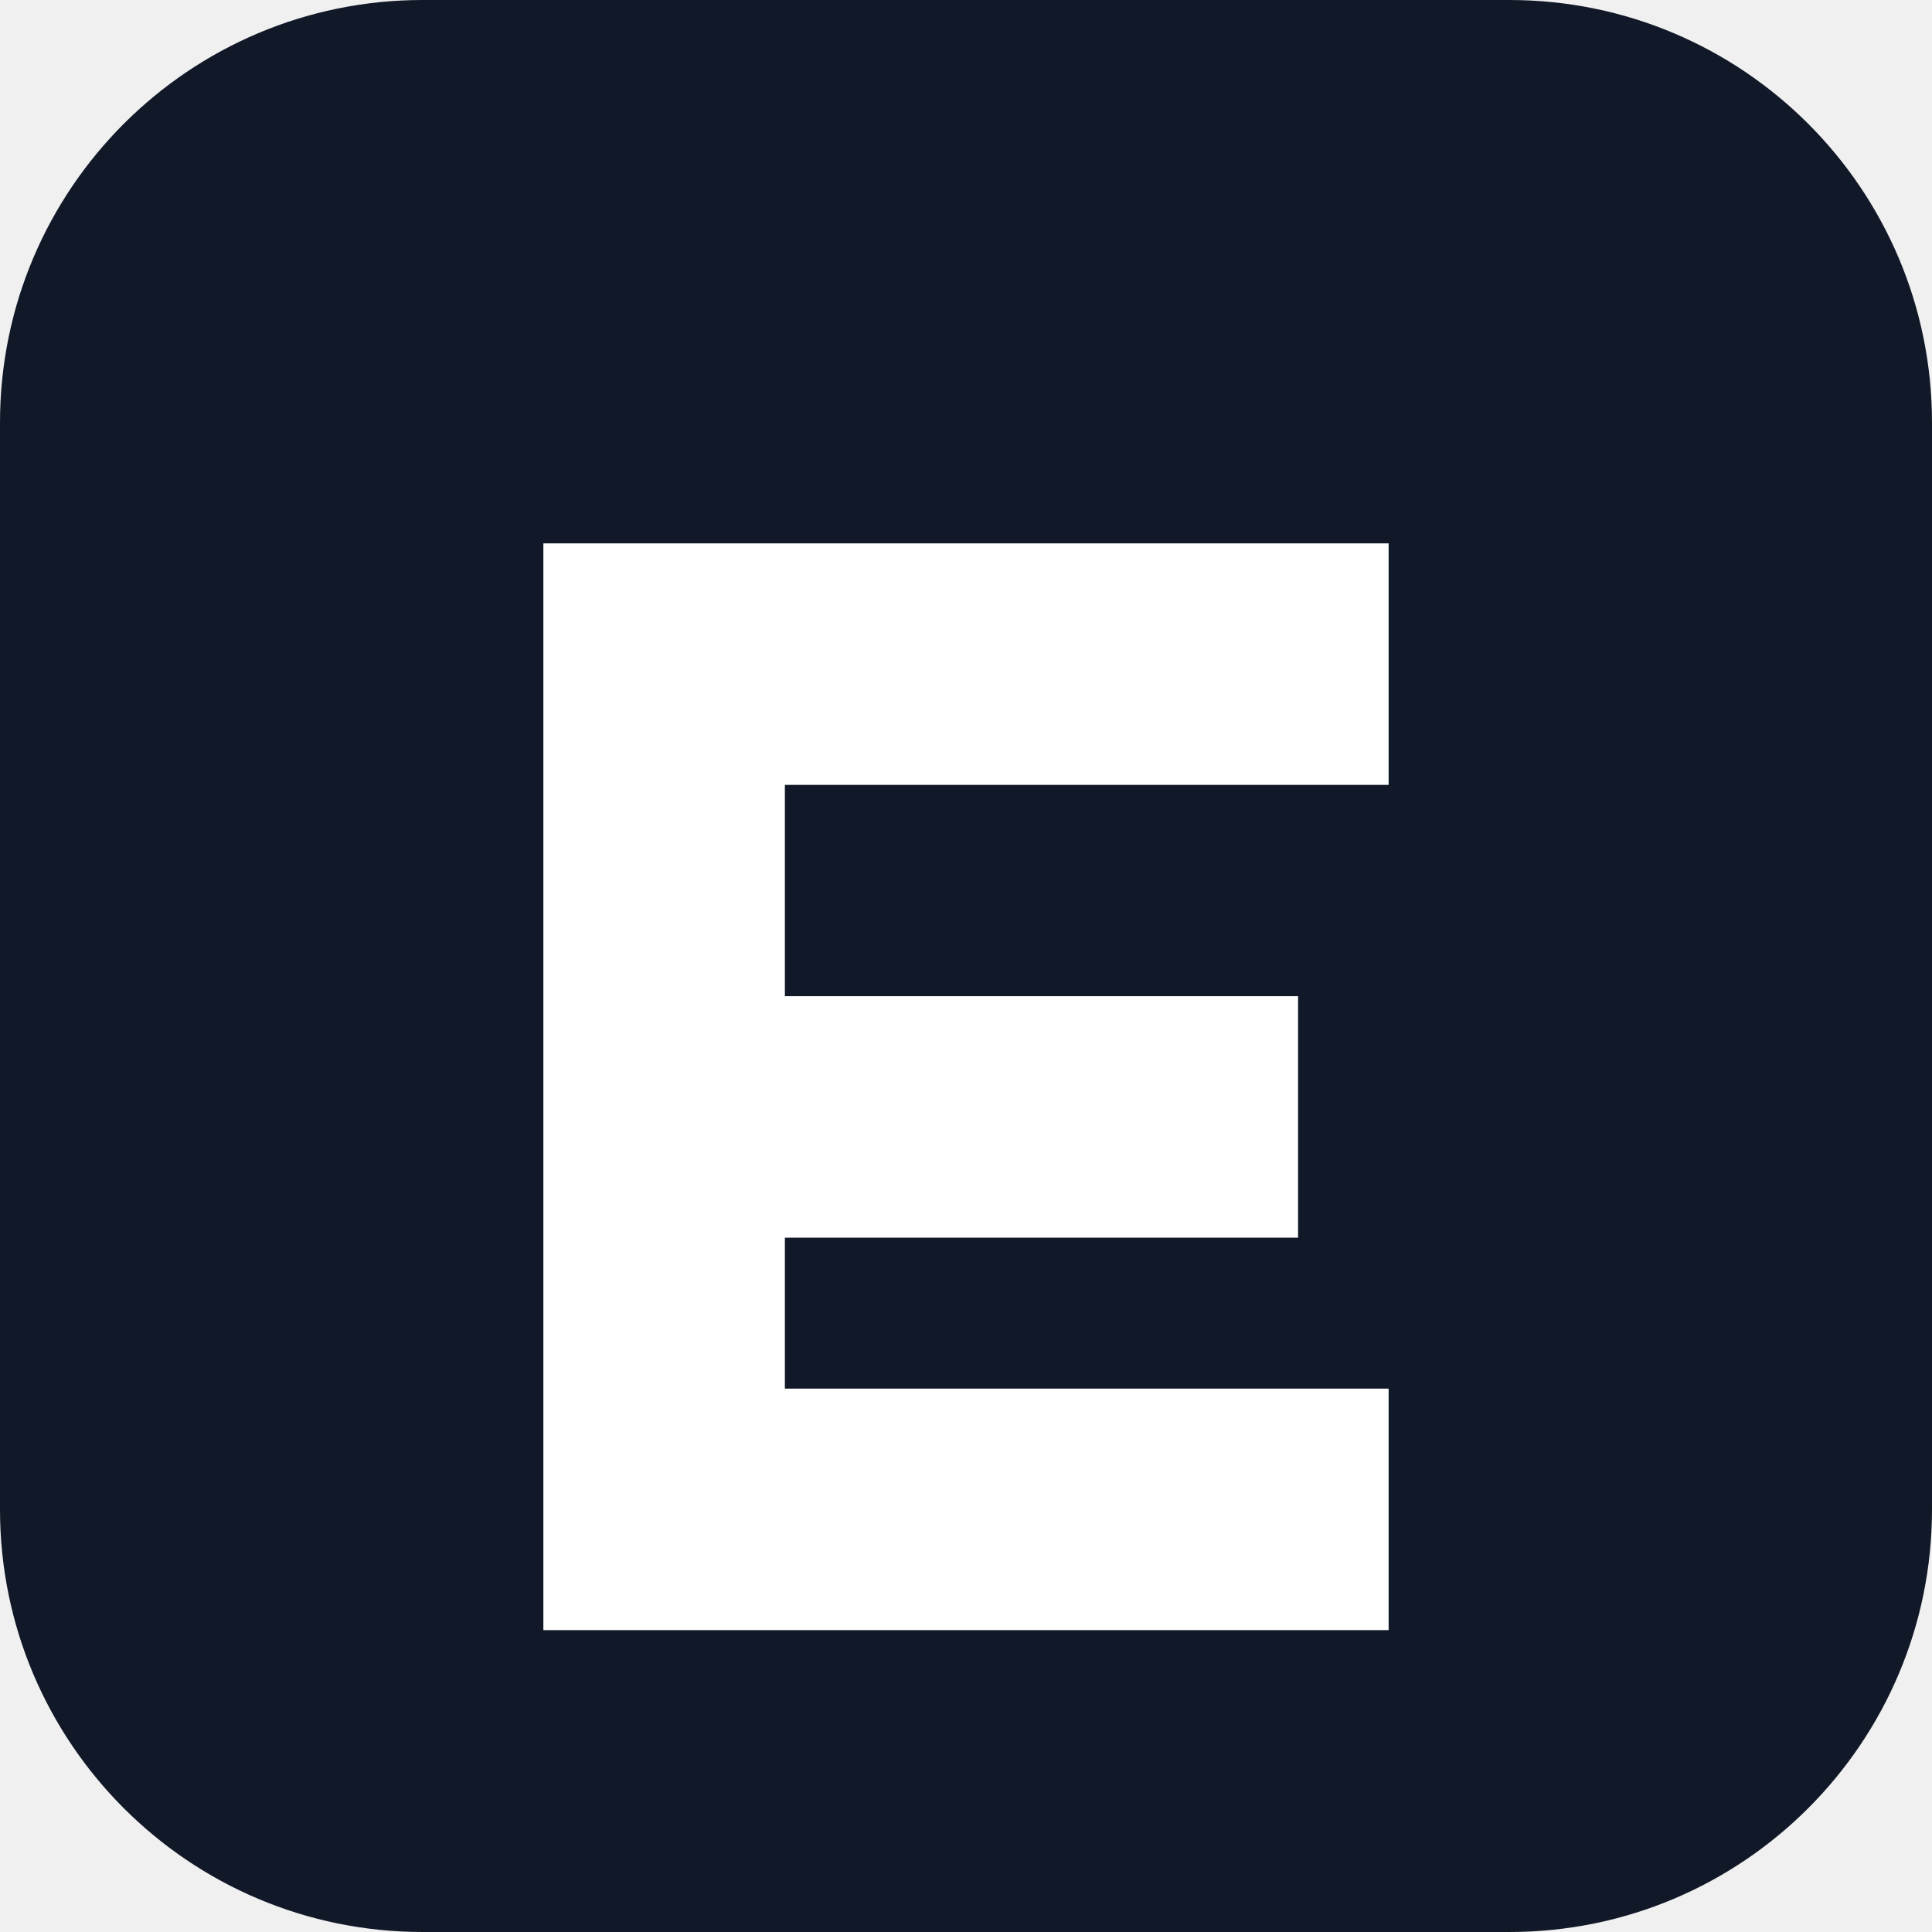
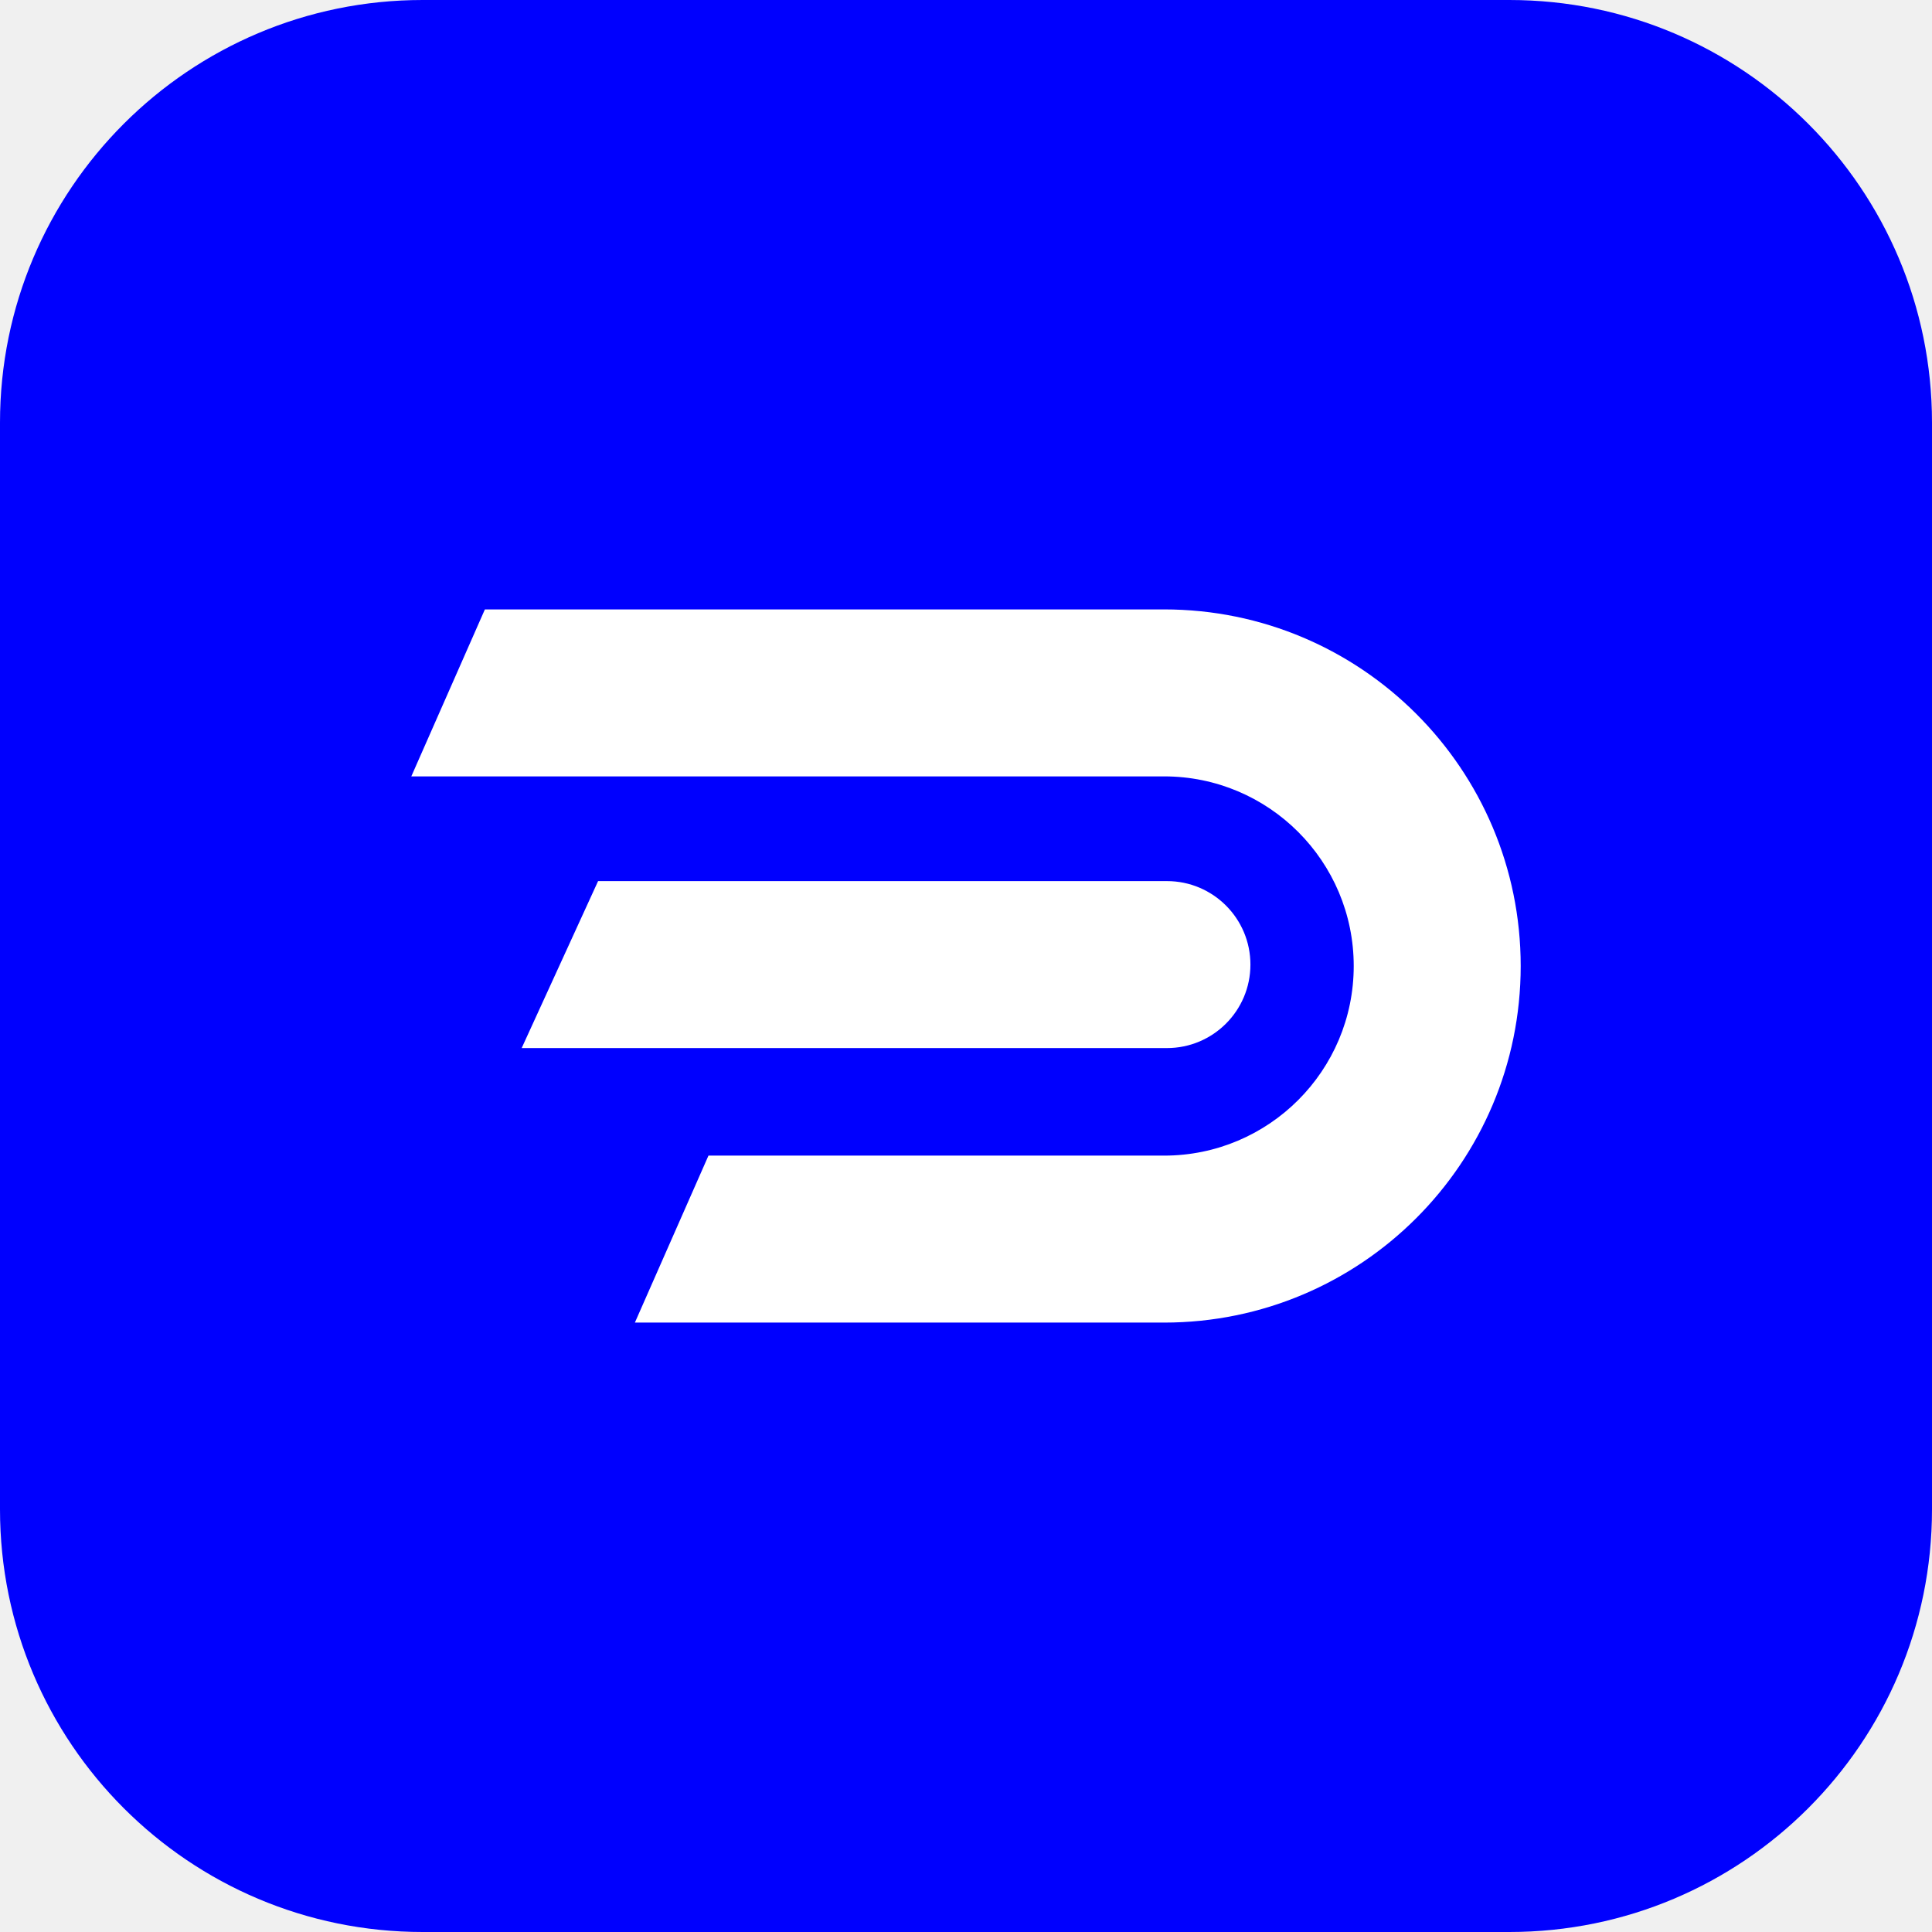
- <svg xmlns="http://www.w3.org/2000/svg" viewBox="0 0 64 64">
-   <rect width="64" height="64" rx="14" fill="#111827" />
-   <path d="M18 18h28v8H26v7h17v8H26v5h20v8H18z" fill="#fff" />
+ <svg xmlns="http://www.w3.org/2000/svg" viewBox="0 0 512 512">
+   <rect width="512" height="512" rx="112" fill="#0000FE" />
+   <path transform="translate(109 161.5) scale(.75)" fill="#fff" d="M26 0H266A126 126 0 0 1 266 252H79L105 193H266A67 67 0 0 0 266 59H0ZM66 96H267A29.5 29.5 0 0 1 267 155H39Z" />
</svg>
